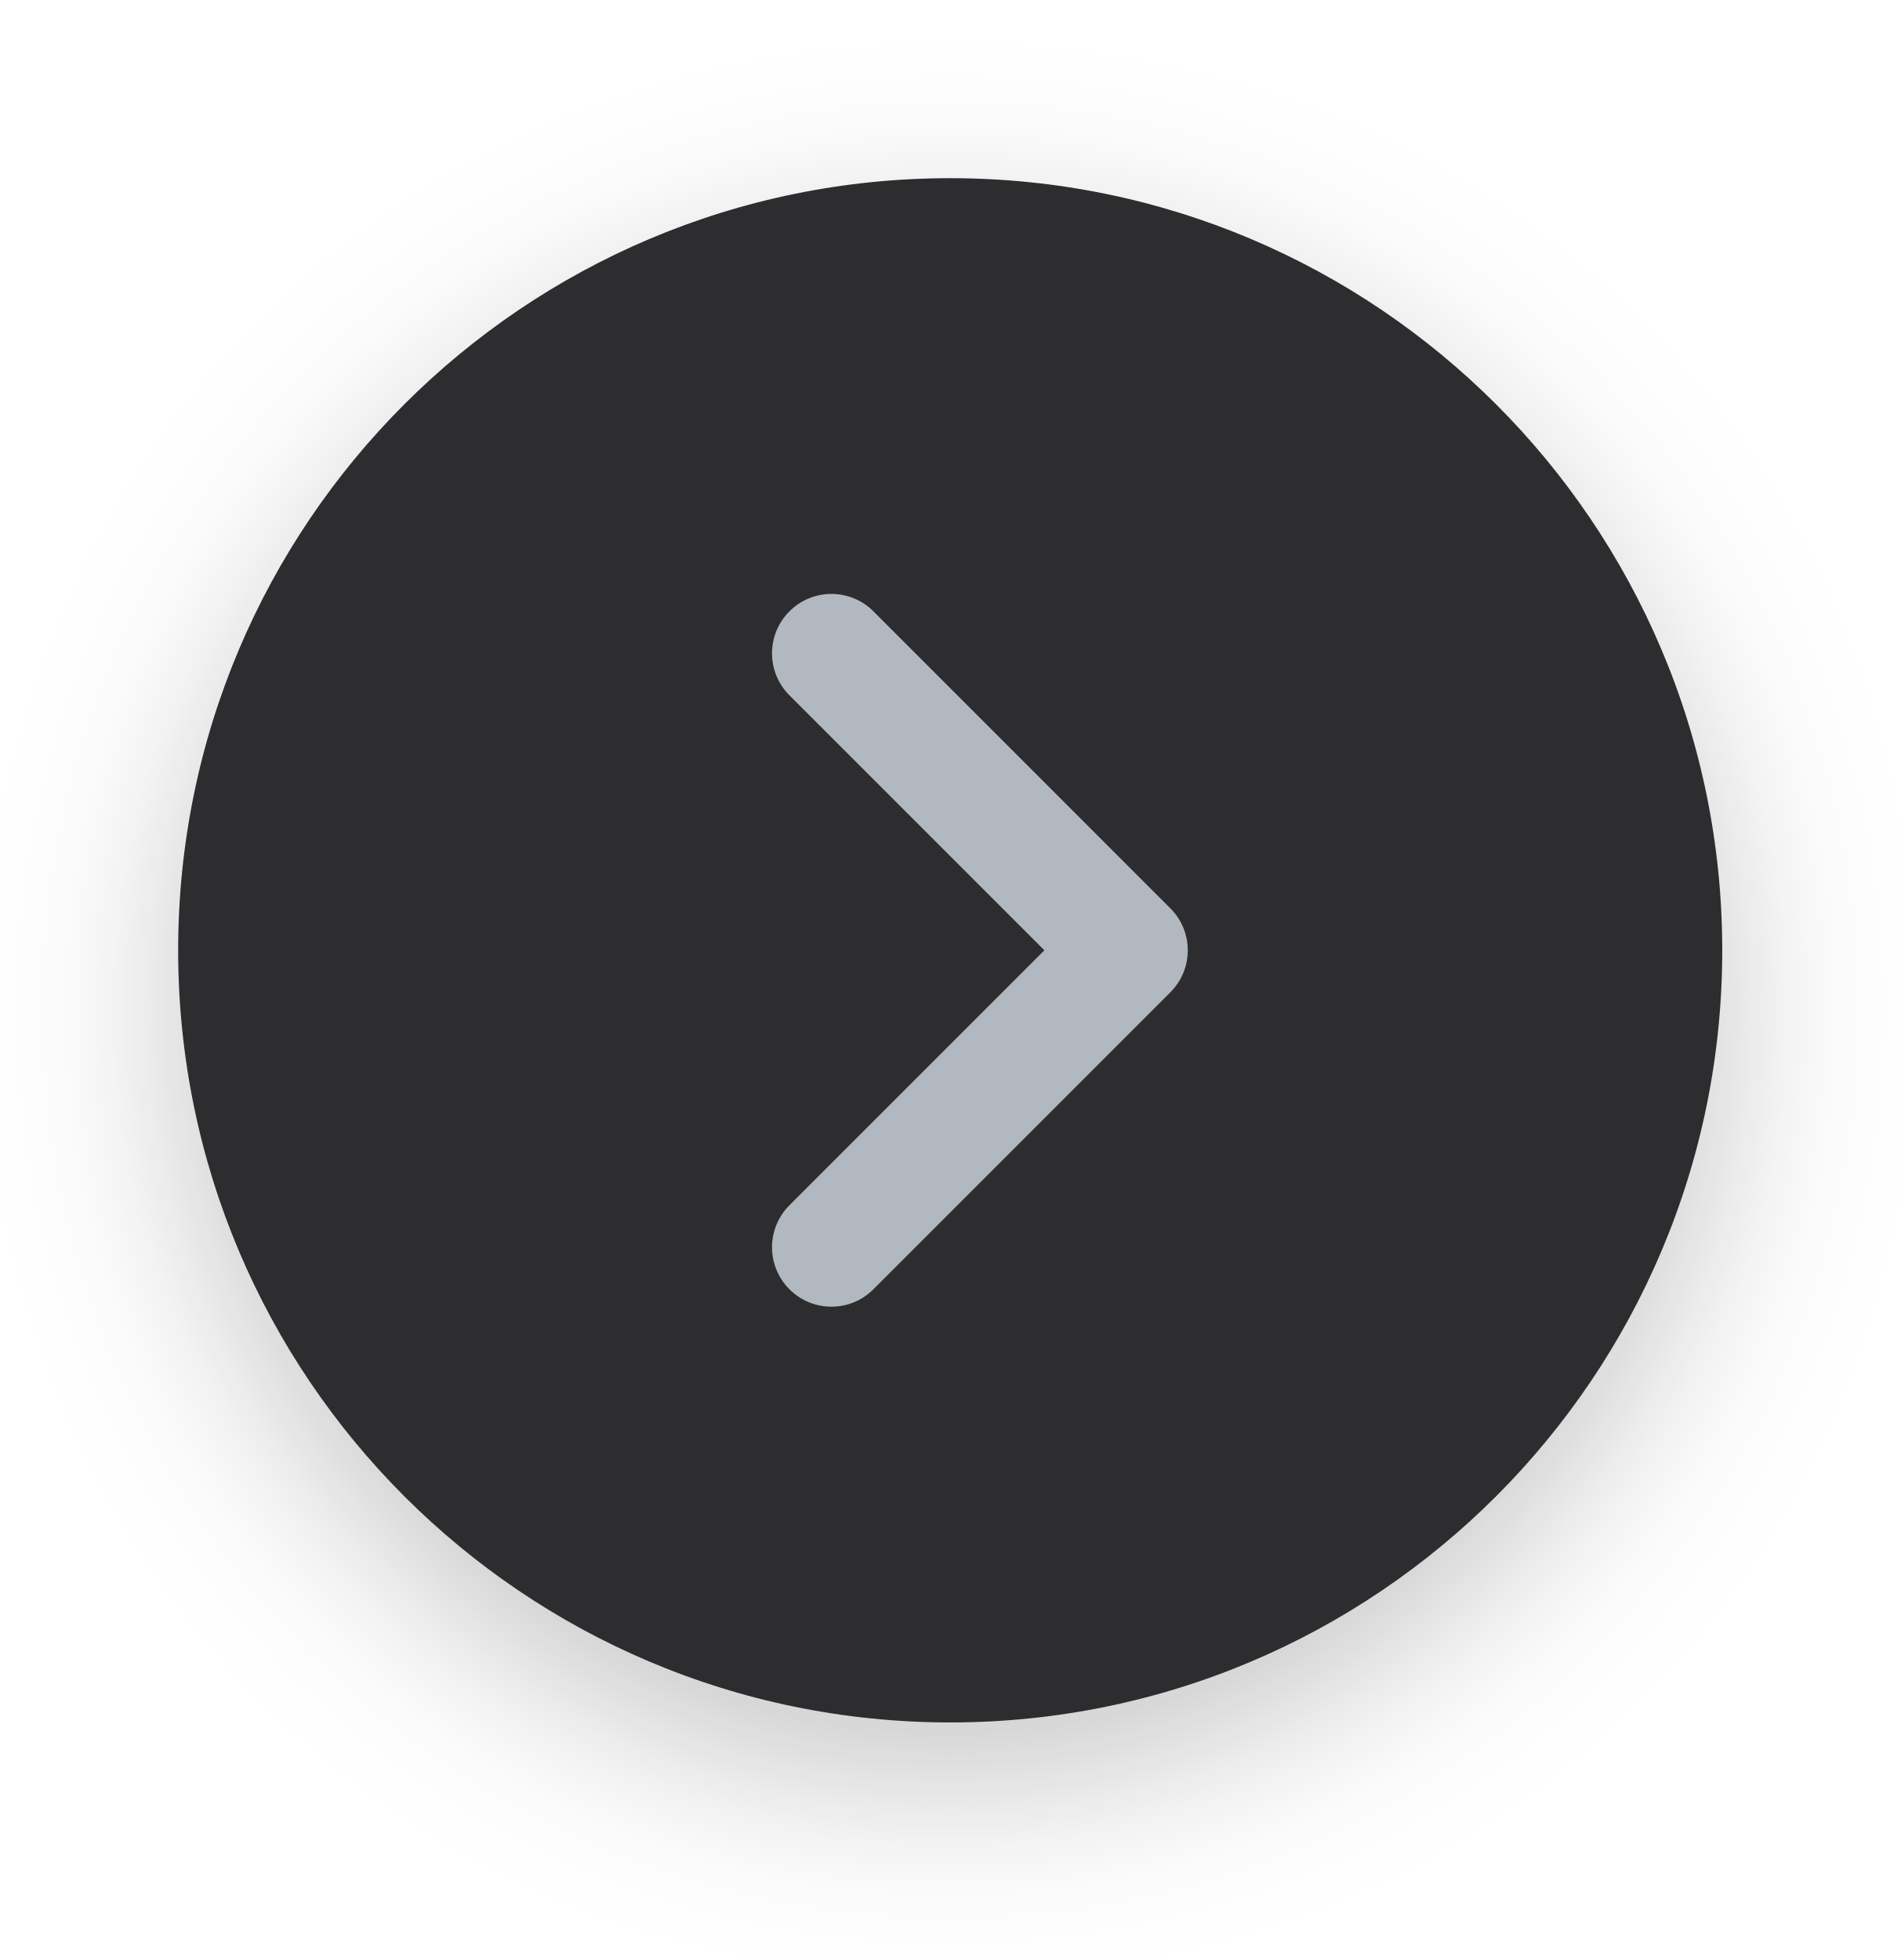
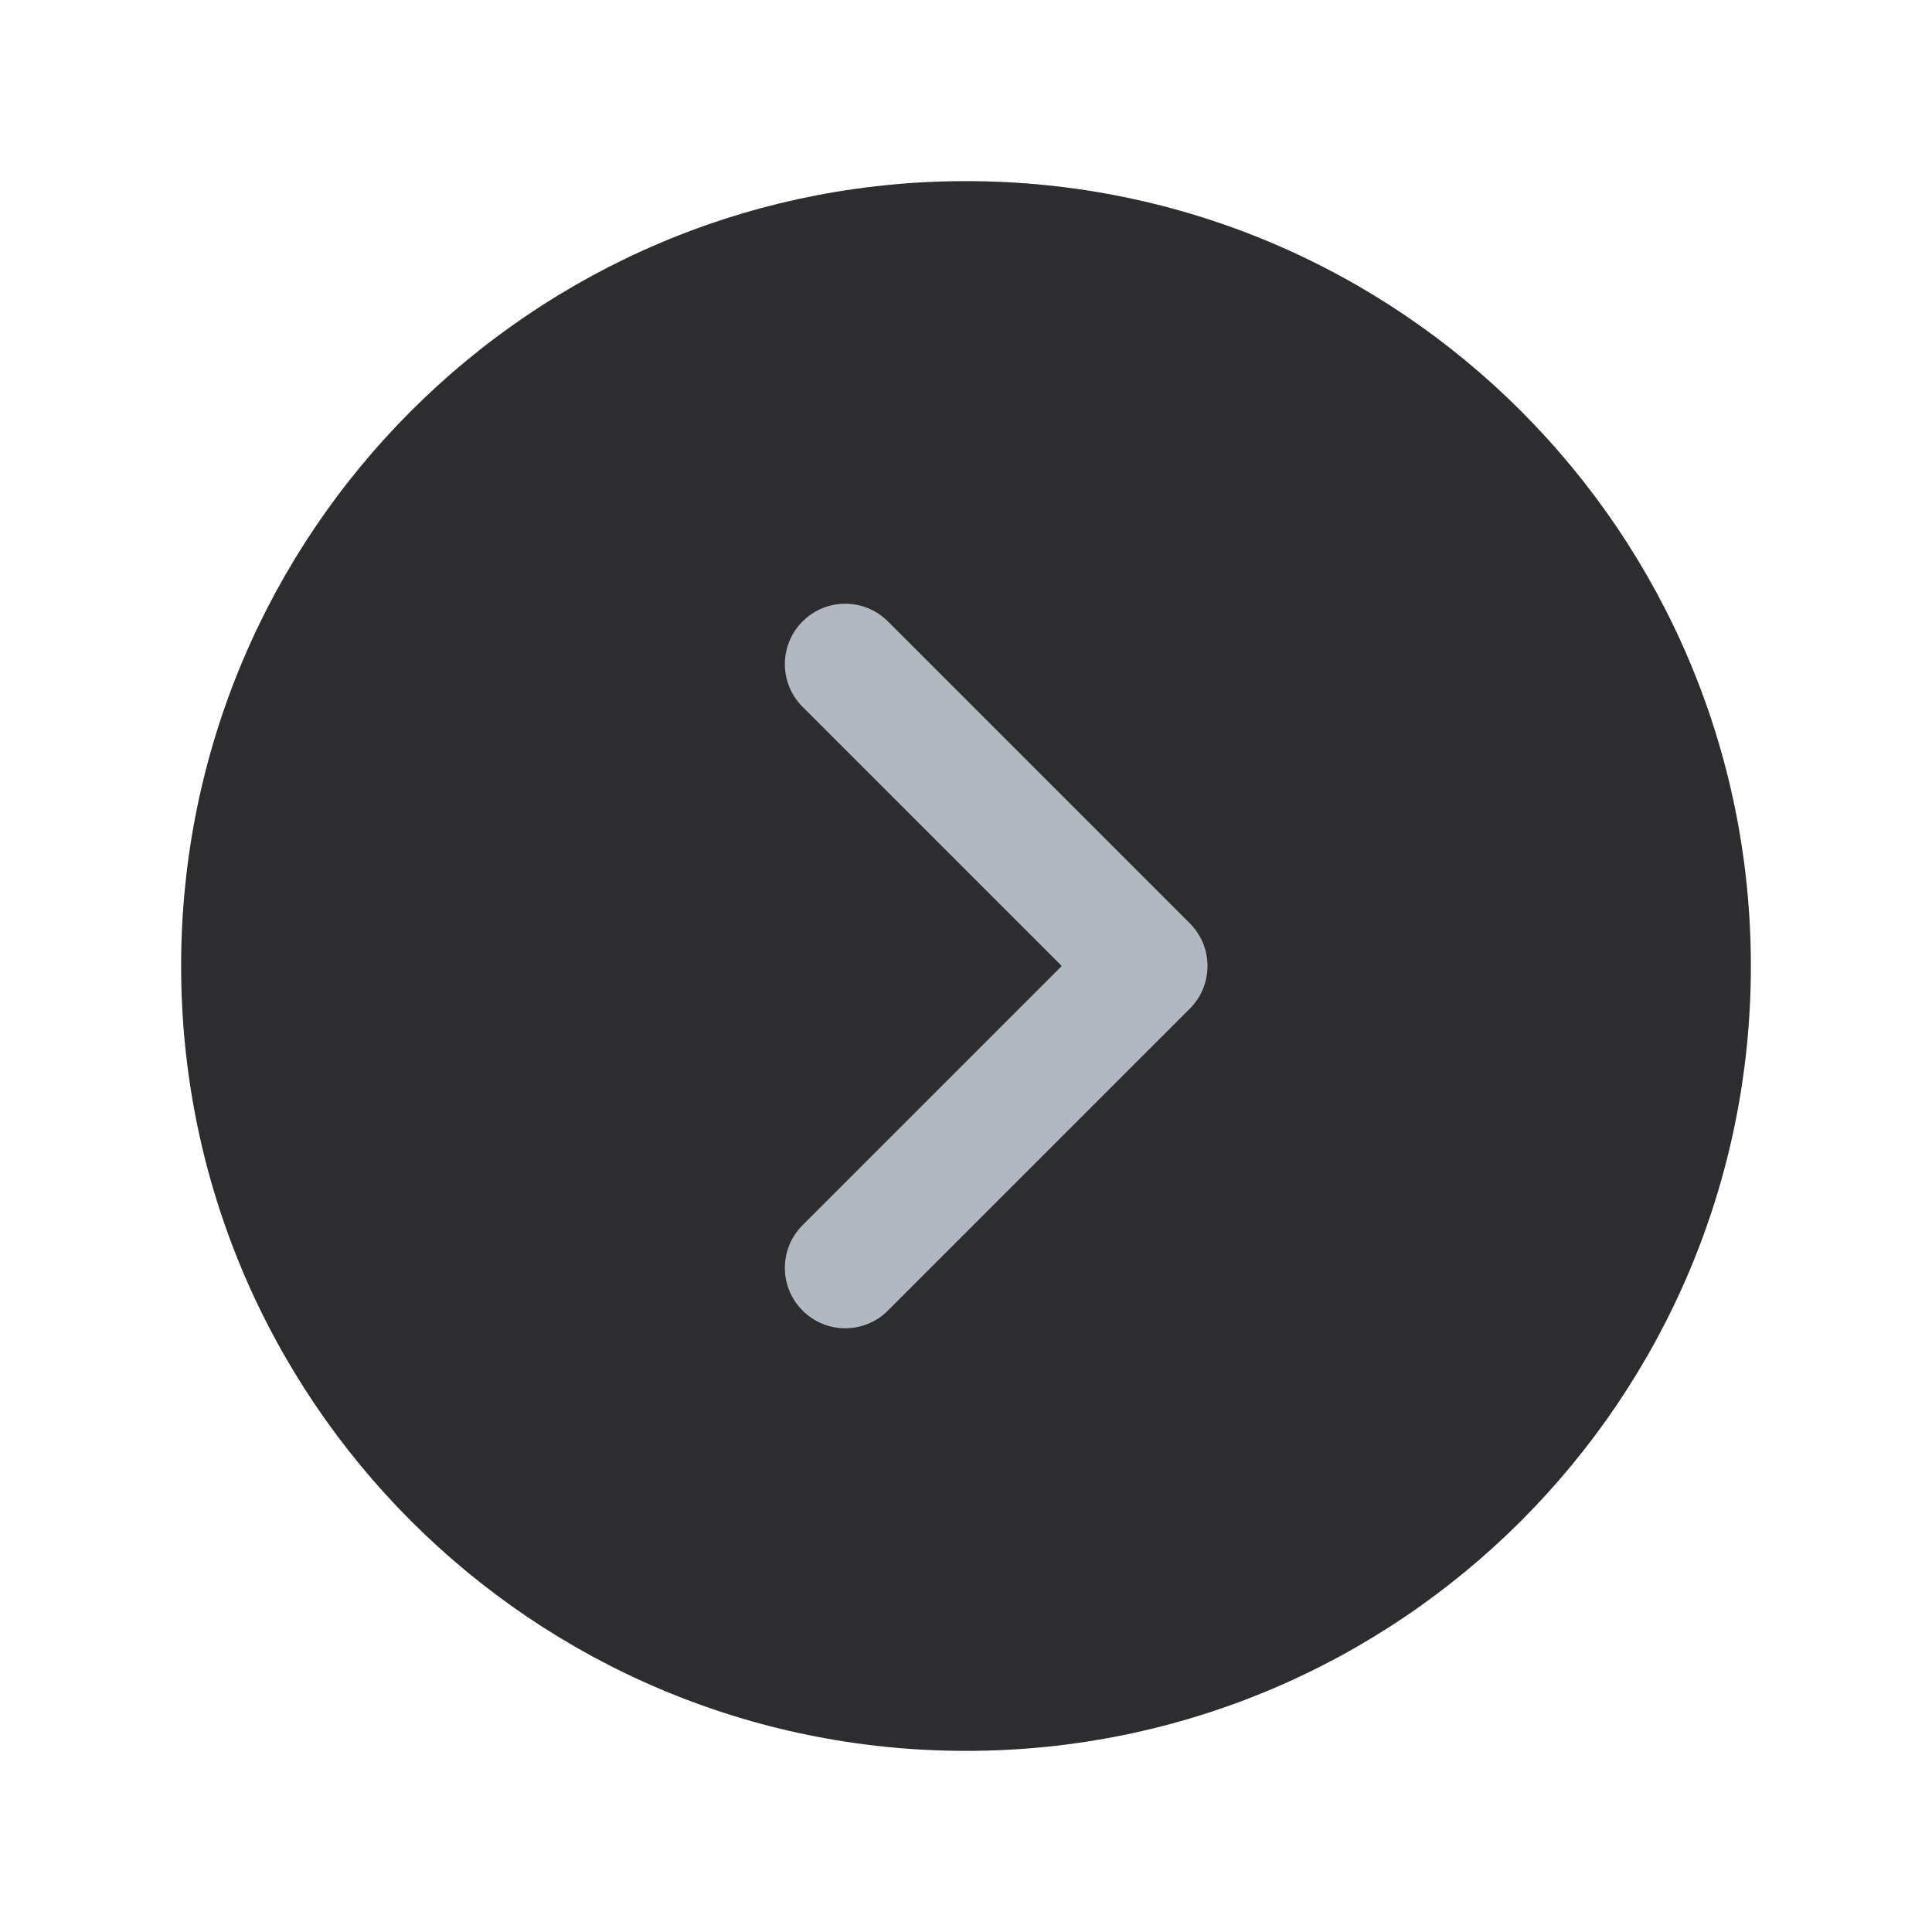
- <svg xmlns="http://www.w3.org/2000/svg" width="32" height="33" viewBox="0 0 32 33" fill="none">
-   <g filter="url(#filter0_d_49338_4345)">
-     <circle cx="16" cy="16" r="13" fill="#2D2D30" />
-     <path fill-rule="evenodd" clip-rule="evenodd" d="M13.293 10.293C13.683 9.902 14.317 9.902 14.707 10.293L19.707 15.293C20.098 15.683 20.098 16.317 19.707 16.707L14.707 21.707C14.317 22.098 13.683 22.098 13.293 21.707C12.902 21.317 12.902 20.683 13.293 20.293L17.586 16L13.293 11.707C12.902 11.317 12.902 10.683 13.293 10.293Z" fill="#B2B8BF" />
-   </g>
-   <defs>
-     <filter id="filter0_d_49338_4345" x="-3" y="-2" width="38" height="38" filterUnits="userSpaceOnUse" color-interpolation-filters="sRGB">
-       <feFlood flood-opacity="0" result="BackgroundImageFix" />
-       <feColorMatrix in="SourceAlpha" type="matrix" values="0 0 0 0 0 0 0 0 0 0 0 0 0 0 0 0 0 0 127 0" result="hardAlpha" />
-       <feOffset dy="1" />
-       <feGaussianBlur stdDeviation="1.5" />
-       <feColorMatrix type="matrix" values="0 0 0 0 0.122 0 0 0 0 0.122 0 0 0 0 0.133 0 0 0 0.25 0" />
-       <feBlend mode="normal" in2="BackgroundImageFix" result="effect1_dropShadow_49338_4345" />
-       <feBlend mode="normal" in="SourceGraphic" in2="effect1_dropShadow_49338_4345" result="shape" />
-     </filter>
-   </defs>
+ <svg xmlns="http://www.w3.org/2000/svg" width="32" height="32" viewBox="0 0 32 32" fill="none">
+   <circle cx="16" cy="16" r="13" fill="#2D2D30" />
+   <path fill-rule="evenodd" clip-rule="evenodd" d="M13.293 10.293C13.683 9.902 14.317 9.902 14.707 10.293L19.707 15.293C20.098 15.683 20.098 16.317 19.707 16.707L14.707 21.707C14.317 22.098 13.683 22.098 13.293 21.707C12.902 21.317 12.902 20.683 13.293 20.293L17.586 16L13.293 11.707C12.902 11.317 12.902 10.683 13.293 10.293Z" fill="#B2B8BF" />
</svg>
